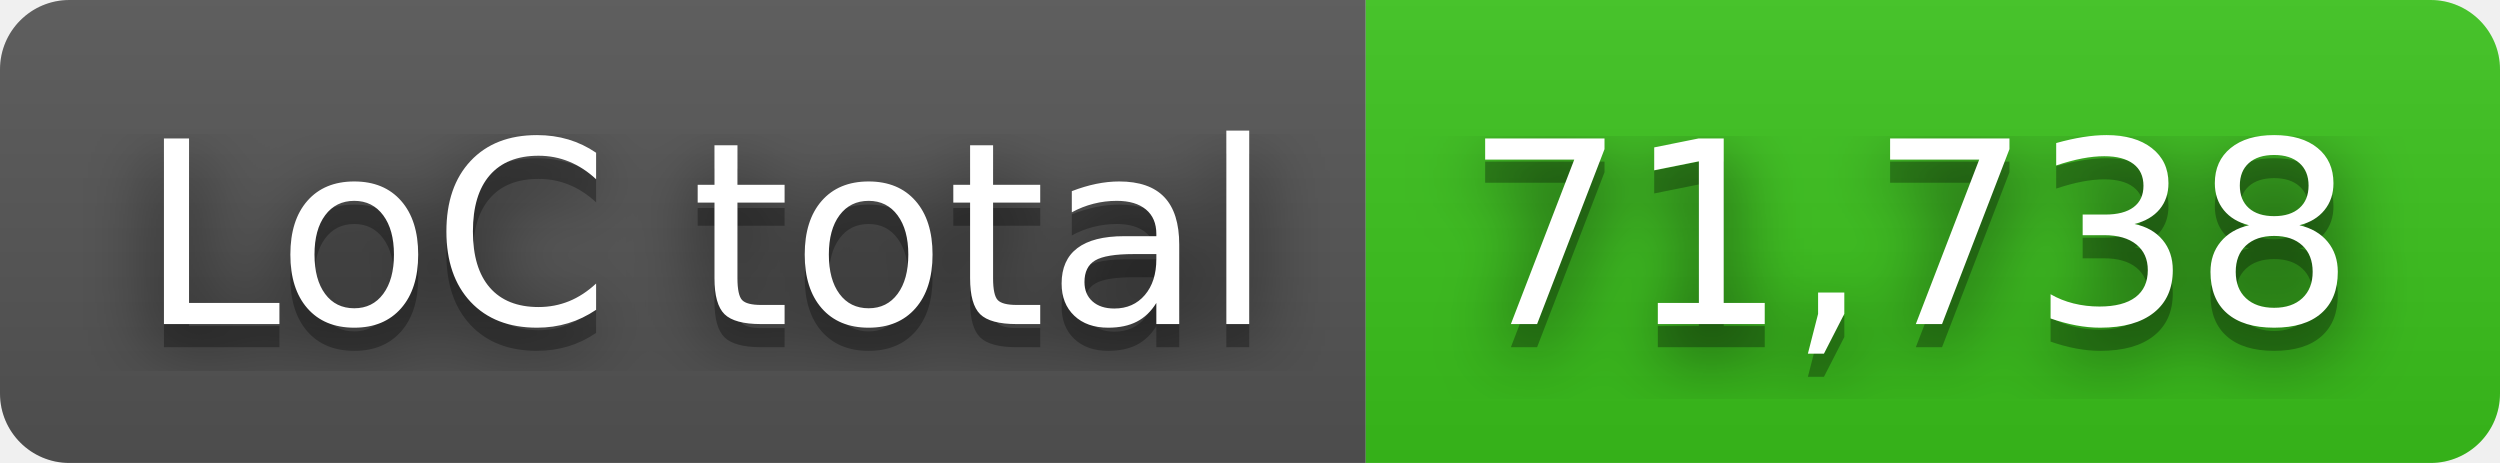
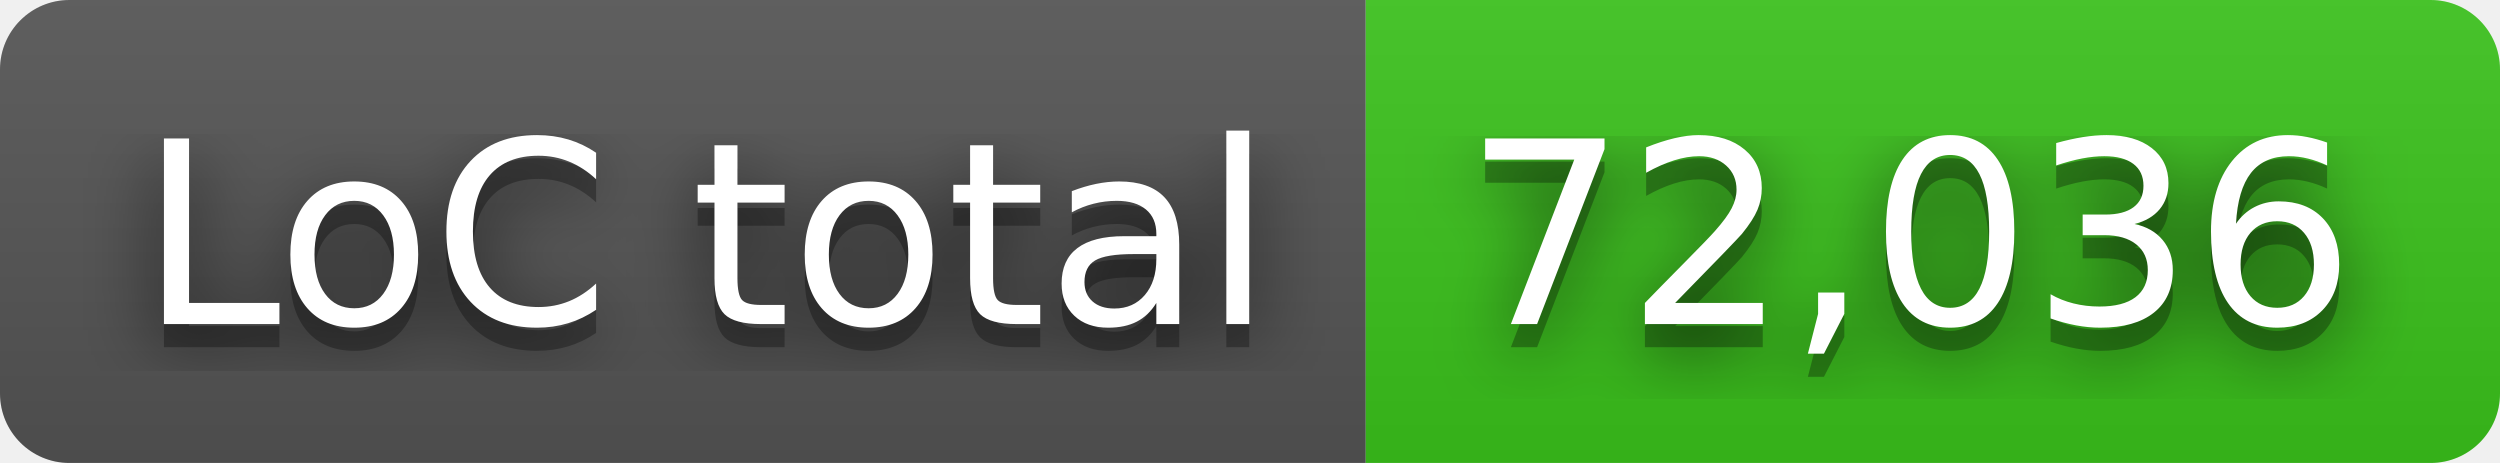
- <svg xmlns="http://www.w3.org/2000/svg" width="108" height="20" role="img" aria-label="LoC total: 71,738">
+ <svg xmlns="http://www.w3.org/2000/svg" width="108" height="20" role="img" aria-label="LoC total: 72,036">
  <filter id="blur">
    <feGaussianBlur in="SourceGraphic" stdDeviation="16" />
  </filter>
  <linearGradient id="s" x2="0" y2="100%">
    <stop offset="0" stop-color="#bbb" stop-opacity=".1" />
    <stop offset="1" stop-opacity=".1" />
  </linearGradient>
  <clipPath id="r">
    <rect width="108" height="20" rx="3" fill="#fff" />
  </clipPath>
  <g clip-path="url(#r)">
    <rect width="59" height="20" fill="#555" />
    <rect x="59" width="49" height="20" fill="#3bc41c" />
    <rect width="108" height="20" fill="url(#s)" />
  </g>
  <g fill="#fff" text-anchor="middle" font-family="Verdana,Geneva,DejaVu Sans,sans-serif" text-rendering="geometricPrecision" font-size="110">
    <text aria-hidden="true" x="305" y="150" fill="#010101" fill-opacity=".80" filter="url(#blur)" transform="scale(.1)" textLength="490">LoC total</text>
    <text aria-hidden="true" x="305" y="150" fill="#010101" fill-opacity=".3" transform="scale(.1)" textLength="490">LoC total</text>
    <text x="305" y="140" transform="scale(.1)" fill="#fff" textLength="490">LoC total</text>
-     <text aria-hidden="true" x="825" y="150" fill="#010101" fill-opacity=".80" filter="url(#blur)" transform="scale(.1)" textLength="390">71,738</text>
-     <text aria-hidden="true" x="825" y="150" fill="#010101" fill-opacity=".3" transform="scale(.1)" textLength="390">71,738</text>
-     <text x="825" y="140" transform="scale(.1)" fill="#fff" textLength="390">71,738</text>
+     <text aria-hidden="true" x="825" y="150" fill="#010101" fill-opacity=".80" filter="url(#blur)" transform="scale(.1)" textLength="390">72,036</text>
+     <text aria-hidden="true" x="825" y="150" fill="#010101" fill-opacity=".3" transform="scale(.1)" textLength="390">72,036</text>
+     <text x="825" y="140" transform="scale(.1)" fill="#fff" textLength="390">72,036</text>
  </g>
</svg>
